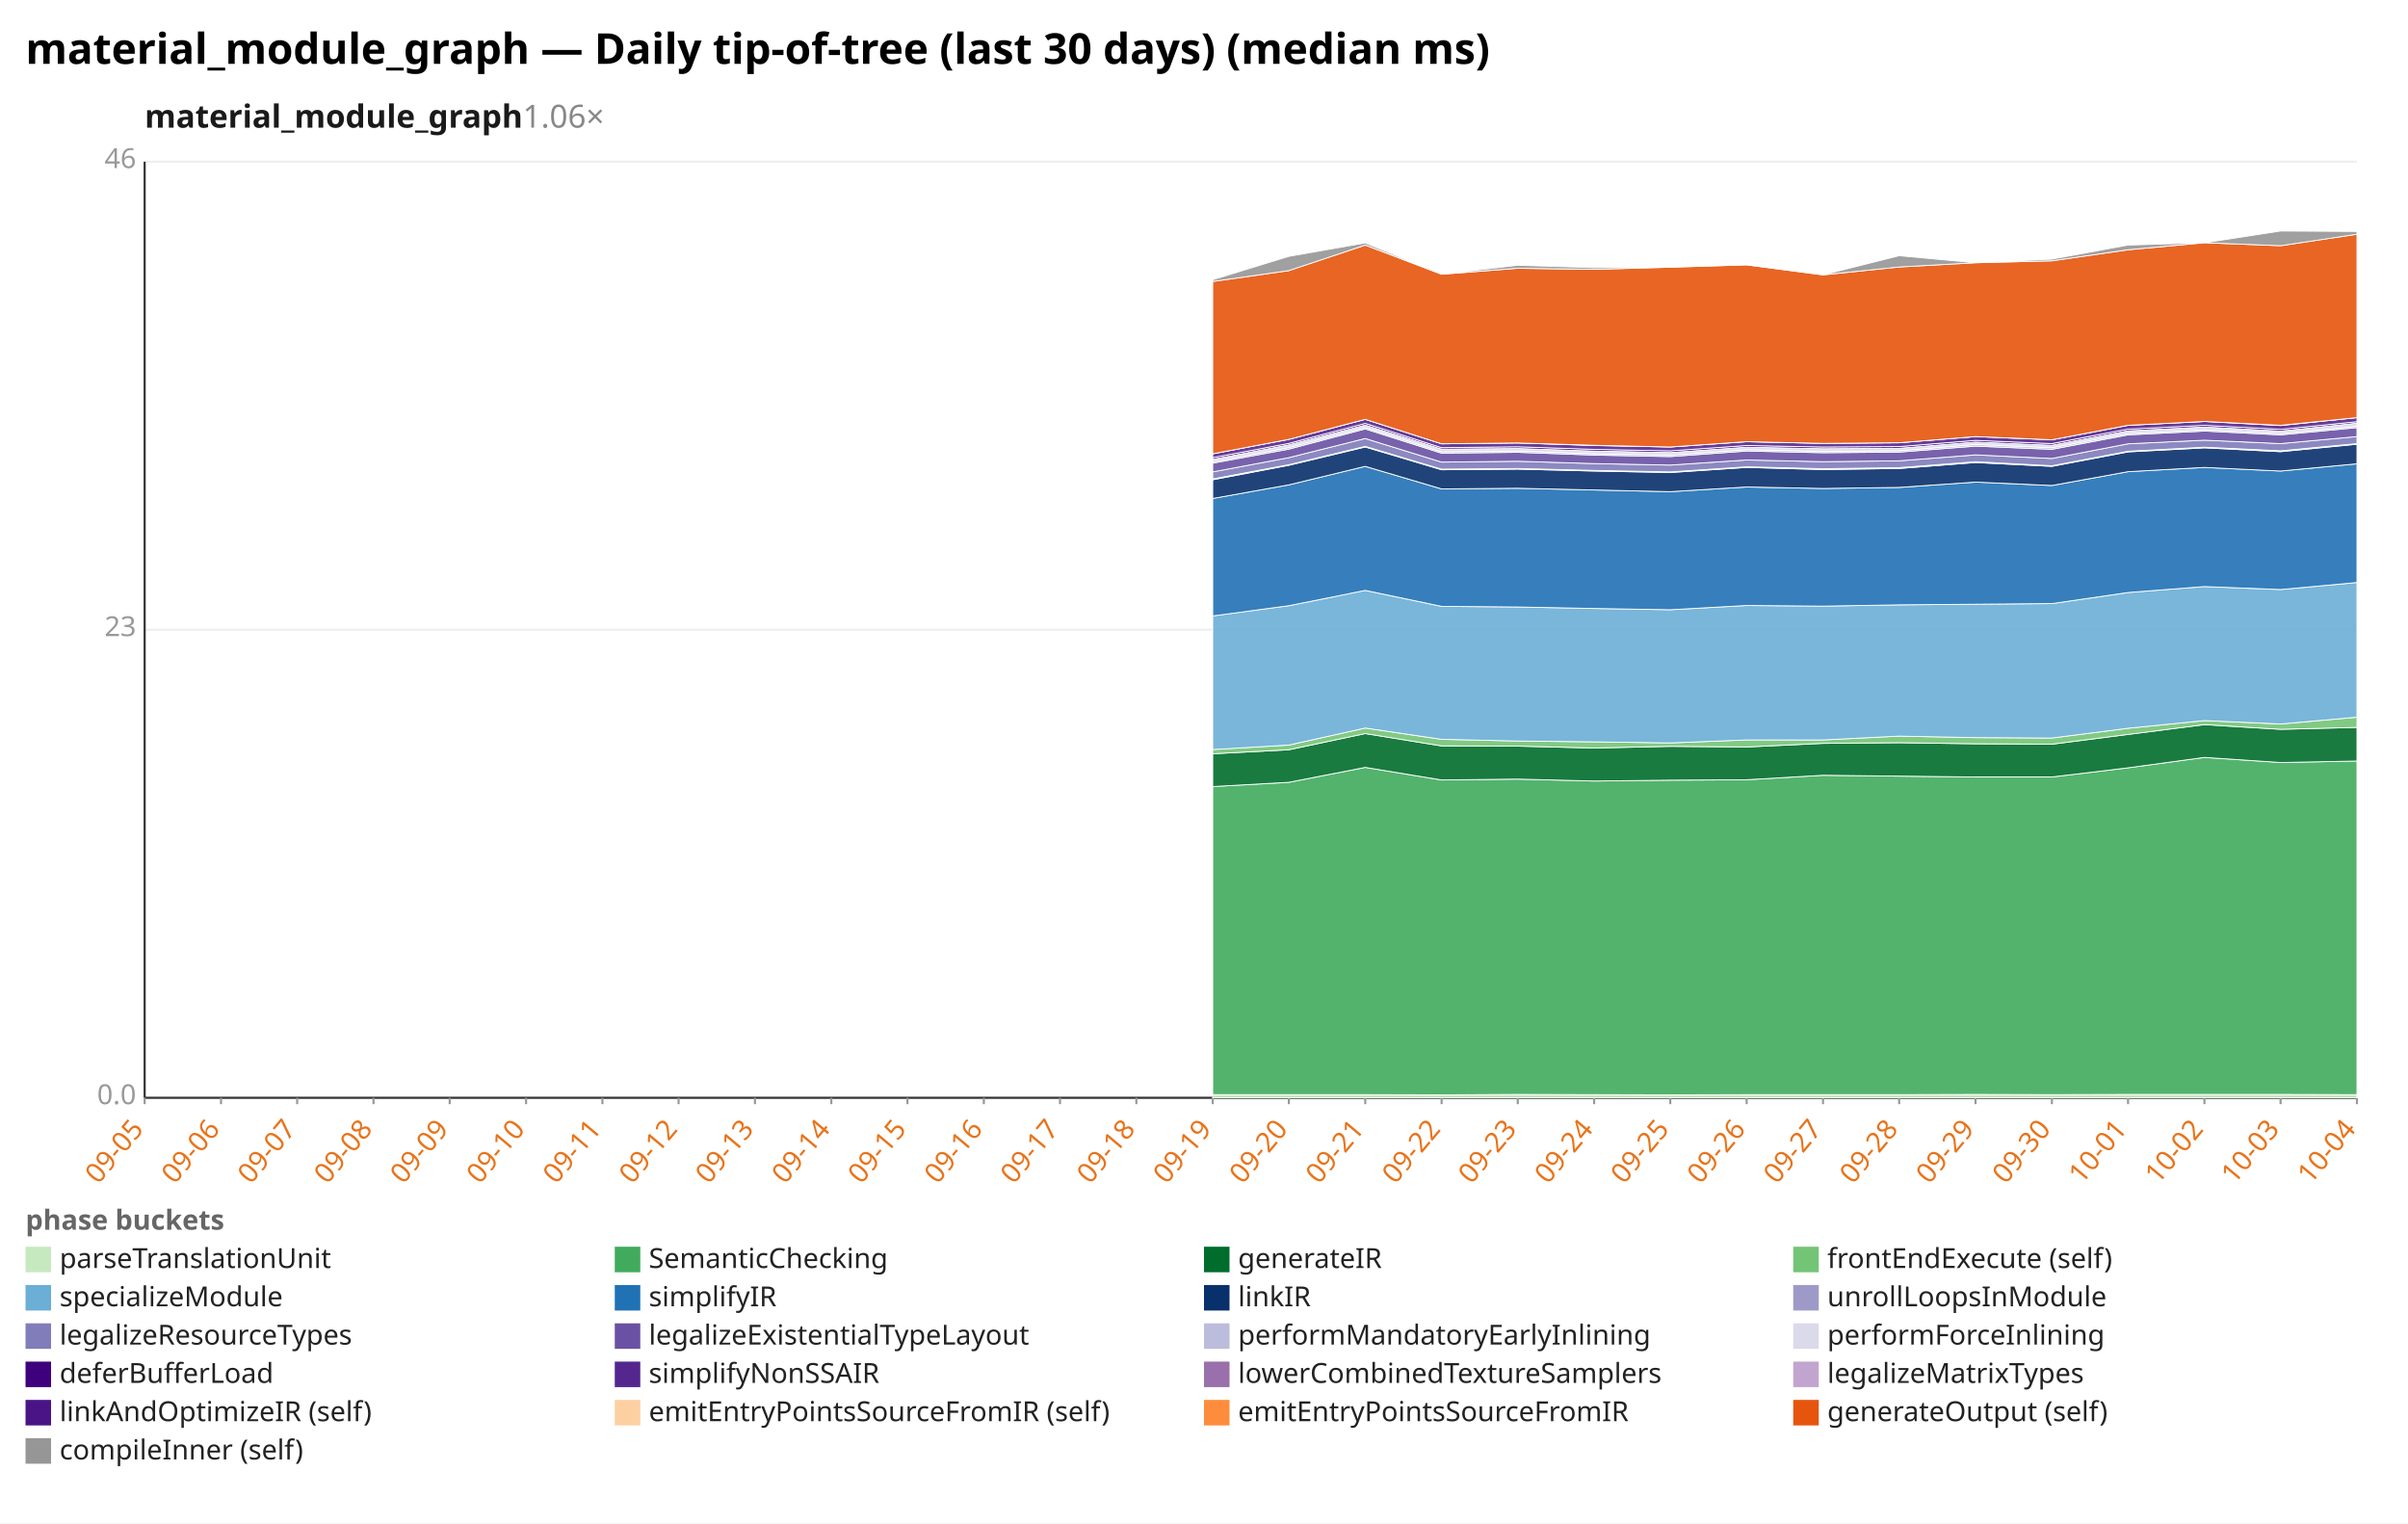
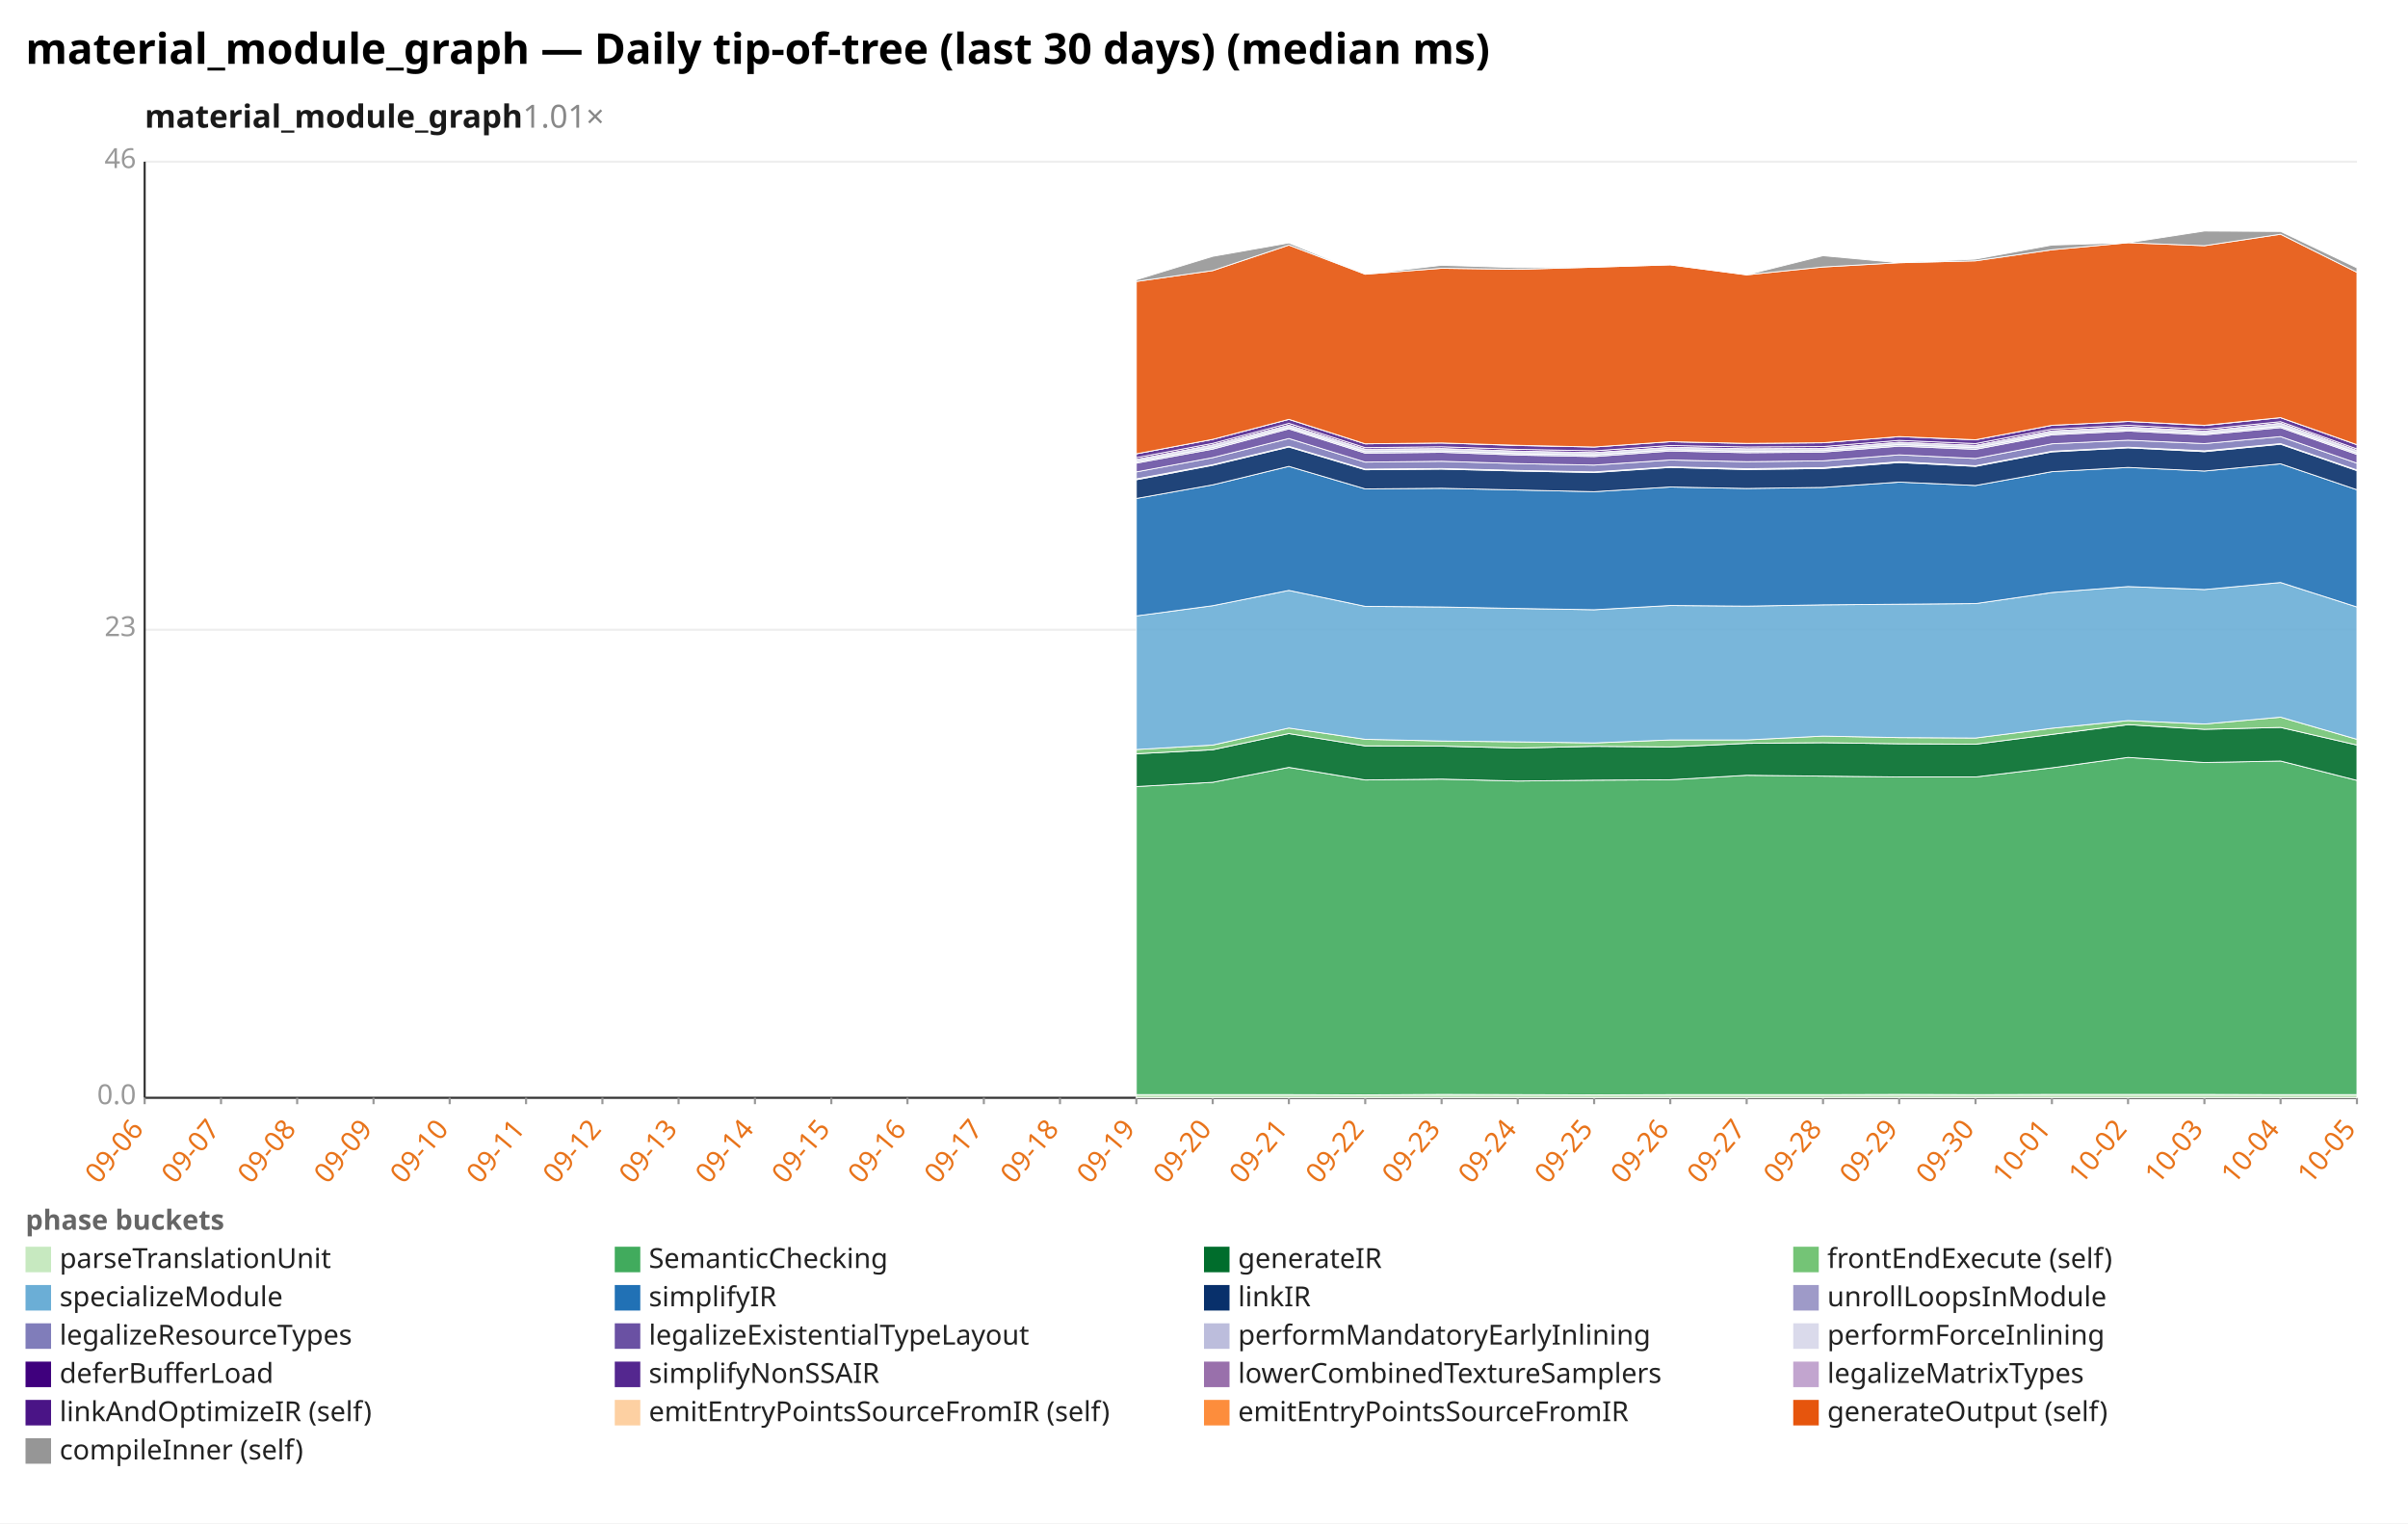
<svg xmlns="http://www.w3.org/2000/svg" width="1132" height="716" viewBox="0 0 1132 716" preserveAspectRatio="xMidYMid meet" font-family="sans-serif" font-size="13">
  <rect width="1132" height="716" fill="white" />
  <text x="12" y="30" font-size="20" font-weight="bold">material_module_graph — Daily tip-of-tree (last 30 days) (median ms)</text>
-   <text x="68" y="60" font-size="15" font-weight="600" fill="#1a1a1a">material_module_graph<tspan fill="#888" font-weight="400" text-decoration="none">  1.06×</tspan>
+   <text x="68" y="60" font-size="15" font-weight="600" fill="#1a1a1a">material_module_graph<tspan fill="#888" font-weight="400" text-decoration="none">  1.01×</tspan>
  </text>
  <line x1="68.0" y1="516.0" x2="1108.0" y2="516.0" stroke="#eee" />
  <text x="64.0" y="519.0" text-anchor="end" fill="#999">0.0</text>
  <line x1="68.0" y1="296.0" x2="1108.0" y2="296.0" stroke="#eee" />
  <text x="64.0" y="299.0" text-anchor="end" fill="#999">23</text>
  <line x1="68.0" y1="76.0" x2="1108.0" y2="76.0" stroke="#eee" />
  <text x="64.0" y="79.0" text-anchor="end" fill="#999">46</text>
  <line x1="68.0" y1="76.0" x2="68.0" y2="516.0" stroke="#333" />
  <line x1="68.0" y1="516.0" x2="1108.0" y2="516.0" stroke="#333" />
  <line x1="68.0" y1="516.0" x2="68.0" y2="519.0" stroke="#999" />
-   <text x="68.0" y="531.0" text-anchor="end" fill="#e8731a" transform="rotate(-50 68.0 531.0)">09-05</text>
+   <text x="68.0" y="531.0" text-anchor="end" fill="#e8731a" transform="rotate(-50 68.0 531.0)">09-06</text>
  <line x1="103.9" y1="516.0" x2="103.9" y2="519.0" stroke="#999" />
-   <text x="103.9" y="531.0" text-anchor="end" fill="#e8731a" transform="rotate(-50 103.9 531.0)">09-06</text>
+   <text x="103.9" y="531.0" text-anchor="end" fill="#e8731a" transform="rotate(-50 103.9 531.0)">09-07</text>
  <line x1="139.7" y1="516.0" x2="139.7" y2="519.0" stroke="#999" />
-   <text x="139.7" y="531.0" text-anchor="end" fill="#e8731a" transform="rotate(-50 139.7 531.0)">09-07</text>
+   <text x="139.7" y="531.0" text-anchor="end" fill="#e8731a" transform="rotate(-50 139.7 531.0)">09-08</text>
  <line x1="175.6" y1="516.0" x2="175.6" y2="519.0" stroke="#999" />
-   <text x="175.6" y="531.0" text-anchor="end" fill="#e8731a" transform="rotate(-50 175.6 531.0)">09-08</text>
+   <text x="175.6" y="531.0" text-anchor="end" fill="#e8731a" transform="rotate(-50 175.6 531.0)">09-09</text>
  <line x1="211.4" y1="516.0" x2="211.4" y2="519.0" stroke="#999" />
-   <text x="211.4" y="531.0" text-anchor="end" fill="#e8731a" transform="rotate(-50 211.4 531.0)">09-09</text>
+   <text x="211.4" y="531.0" text-anchor="end" fill="#e8731a" transform="rotate(-50 211.4 531.0)">09-10</text>
  <line x1="247.3" y1="516.0" x2="247.3" y2="519.0" stroke="#999" />
-   <text x="247.3" y="531.0" text-anchor="end" fill="#e8731a" transform="rotate(-50 247.3 531.0)">09-10</text>
+   <text x="247.3" y="531.0" text-anchor="end" fill="#e8731a" transform="rotate(-50 247.3 531.0)">09-11</text>
  <line x1="283.2" y1="516.0" x2="283.2" y2="519.0" stroke="#999" />
-   <text x="283.2" y="531.0" text-anchor="end" fill="#e8731a" transform="rotate(-50 283.2 531.0)">09-11</text>
+   <text x="283.2" y="531.0" text-anchor="end" fill="#e8731a" transform="rotate(-50 283.2 531.0)">09-12</text>
  <line x1="319.0" y1="516.0" x2="319.0" y2="519.0" stroke="#999" />
-   <text x="319.0" y="531.0" text-anchor="end" fill="#e8731a" transform="rotate(-50 319.0 531.0)">09-12</text>
+   <text x="319.0" y="531.0" text-anchor="end" fill="#e8731a" transform="rotate(-50 319.0 531.0)">09-13</text>
  <line x1="354.9" y1="516.0" x2="354.9" y2="519.0" stroke="#999" />
-   <text x="354.9" y="531.0" text-anchor="end" fill="#e8731a" transform="rotate(-50 354.9 531.0)">09-13</text>
+   <text x="354.9" y="531.0" text-anchor="end" fill="#e8731a" transform="rotate(-50 354.9 531.0)">09-14</text>
  <line x1="390.8" y1="516.0" x2="390.8" y2="519.0" stroke="#999" />
-   <text x="390.8" y="531.0" text-anchor="end" fill="#e8731a" transform="rotate(-50 390.8 531.0)">09-14</text>
+   <text x="390.8" y="531.0" text-anchor="end" fill="#e8731a" transform="rotate(-50 390.8 531.0)">09-15</text>
  <line x1="426.6" y1="516.0" x2="426.6" y2="519.0" stroke="#999" />
-   <text x="426.6" y="531.0" text-anchor="end" fill="#e8731a" transform="rotate(-50 426.6 531.0)">09-15</text>
+   <text x="426.6" y="531.0" text-anchor="end" fill="#e8731a" transform="rotate(-50 426.6 531.0)">09-16</text>
  <line x1="462.5" y1="516.0" x2="462.5" y2="519.0" stroke="#999" />
-   <text x="462.5" y="531.0" text-anchor="end" fill="#e8731a" transform="rotate(-50 462.5 531.0)">09-16</text>
+   <text x="462.5" y="531.0" text-anchor="end" fill="#e8731a" transform="rotate(-50 462.5 531.0)">09-17</text>
  <line x1="498.3" y1="516.0" x2="498.3" y2="519.0" stroke="#999" />
-   <text x="498.3" y="531.0" text-anchor="end" fill="#e8731a" transform="rotate(-50 498.3 531.0)">09-17</text>
+   <text x="498.3" y="531.0" text-anchor="end" fill="#e8731a" transform="rotate(-50 498.3 531.0)">09-18</text>
  <line x1="534.2" y1="516.0" x2="534.2" y2="519.0" stroke="#999" />
-   <text x="534.2" y="531.0" text-anchor="end" fill="#e8731a" transform="rotate(-50 534.2 531.0)">09-18</text>
+   <text x="534.2" y="531.0" text-anchor="end" fill="#e8731a" transform="rotate(-50 534.2 531.0)">09-19</text>
  <line x1="570.1" y1="516.0" x2="570.1" y2="519.0" stroke="#999" />
-   <text x="570.1" y="531.0" text-anchor="end" fill="#e8731a" transform="rotate(-50 570.1 531.0)">09-19</text>
+   <text x="570.1" y="531.0" text-anchor="end" fill="#e8731a" transform="rotate(-50 570.1 531.0)">09-20</text>
  <line x1="605.9" y1="516.0" x2="605.9" y2="519.0" stroke="#999" />
-   <text x="605.9" y="531.0" text-anchor="end" fill="#e8731a" transform="rotate(-50 605.9 531.0)">09-20</text>
+   <text x="605.9" y="531.0" text-anchor="end" fill="#e8731a" transform="rotate(-50 605.9 531.0)">09-21</text>
  <line x1="641.8" y1="516.0" x2="641.8" y2="519.0" stroke="#999" />
-   <text x="641.8" y="531.0" text-anchor="end" fill="#e8731a" transform="rotate(-50 641.8 531.0)">09-21</text>
+   <text x="641.8" y="531.0" text-anchor="end" fill="#e8731a" transform="rotate(-50 641.8 531.0)">09-22</text>
  <line x1="677.7" y1="516.0" x2="677.7" y2="519.0" stroke="#999" />
-   <text x="677.7" y="531.0" text-anchor="end" fill="#e8731a" transform="rotate(-50 677.7 531.0)">09-22</text>
+   <text x="677.7" y="531.0" text-anchor="end" fill="#e8731a" transform="rotate(-50 677.7 531.0)">09-23</text>
  <line x1="713.5" y1="516.0" x2="713.5" y2="519.0" stroke="#999" />
-   <text x="713.5" y="531.0" text-anchor="end" fill="#e8731a" transform="rotate(-50 713.5 531.0)">09-23</text>
+   <text x="713.5" y="531.0" text-anchor="end" fill="#e8731a" transform="rotate(-50 713.5 531.0)">09-24</text>
  <line x1="749.4" y1="516.0" x2="749.4" y2="519.0" stroke="#999" />
-   <text x="749.4" y="531.0" text-anchor="end" fill="#e8731a" transform="rotate(-50 749.4 531.0)">09-24</text>
+   <text x="749.4" y="531.0" text-anchor="end" fill="#e8731a" transform="rotate(-50 749.4 531.0)">09-25</text>
  <line x1="785.2" y1="516.0" x2="785.2" y2="519.0" stroke="#999" />
-   <text x="785.2" y="531.0" text-anchor="end" fill="#e8731a" transform="rotate(-50 785.2 531.0)">09-25</text>
+   <text x="785.2" y="531.0" text-anchor="end" fill="#e8731a" transform="rotate(-50 785.2 531.0)">09-26</text>
  <line x1="821.1" y1="516.0" x2="821.1" y2="519.0" stroke="#999" />
-   <text x="821.1" y="531.0" text-anchor="end" fill="#e8731a" transform="rotate(-50 821.1 531.0)">09-26</text>
+   <text x="821.1" y="531.0" text-anchor="end" fill="#e8731a" transform="rotate(-50 821.1 531.0)">09-27</text>
  <line x1="857.0" y1="516.0" x2="857.0" y2="519.0" stroke="#999" />
-   <text x="857.0" y="531.0" text-anchor="end" fill="#e8731a" transform="rotate(-50 857.0 531.0)">09-27</text>
+   <text x="857.0" y="531.0" text-anchor="end" fill="#e8731a" transform="rotate(-50 857.0 531.0)">09-28</text>
  <line x1="892.8" y1="516.0" x2="892.8" y2="519.0" stroke="#999" />
-   <text x="892.8" y="531.0" text-anchor="end" fill="#e8731a" transform="rotate(-50 892.8 531.0)">09-28</text>
+   <text x="892.8" y="531.0" text-anchor="end" fill="#e8731a" transform="rotate(-50 892.8 531.0)">09-29</text>
  <line x1="928.7" y1="516.0" x2="928.7" y2="519.0" stroke="#999" />
-   <text x="928.7" y="531.0" text-anchor="end" fill="#e8731a" transform="rotate(-50 928.7 531.0)">09-29</text>
+   <text x="928.7" y="531.0" text-anchor="end" fill="#e8731a" transform="rotate(-50 928.7 531.0)">09-30</text>
  <line x1="964.6" y1="516.0" x2="964.6" y2="519.0" stroke="#999" />
-   <text x="964.6" y="531.0" text-anchor="end" fill="#e8731a" transform="rotate(-50 964.6 531.0)">09-30</text>
+   <text x="964.6" y="531.0" text-anchor="end" fill="#e8731a" transform="rotate(-50 964.6 531.0)">10-01</text>
  <line x1="1000.4" y1="516.0" x2="1000.4" y2="519.0" stroke="#999" />
-   <text x="1000.4" y="531.0" text-anchor="end" fill="#e8731a" transform="rotate(-50 1000.4 531.0)">10-01</text>
+   <text x="1000.4" y="531.0" text-anchor="end" fill="#e8731a" transform="rotate(-50 1000.4 531.0)">10-02</text>
  <line x1="1036.3" y1="516.0" x2="1036.3" y2="519.0" stroke="#999" />
-   <text x="1036.3" y="531.0" text-anchor="end" fill="#e8731a" transform="rotate(-50 1036.3 531.0)">10-02</text>
+   <text x="1036.3" y="531.0" text-anchor="end" fill="#e8731a" transform="rotate(-50 1036.3 531.0)">10-03</text>
  <line x1="1072.1" y1="516.0" x2="1072.1" y2="519.0" stroke="#999" />
-   <text x="1072.1" y="531.0" text-anchor="end" fill="#e8731a" transform="rotate(-50 1072.1 531.0)">10-03</text>
+   <text x="1072.1" y="531.0" text-anchor="end" fill="#e8731a" transform="rotate(-50 1072.1 531.0)">10-04</text>
  <line x1="1108.0" y1="516.0" x2="1108.0" y2="519.0" stroke="#999" />
-   <text x="1108.0" y="531.0" text-anchor="end" fill="#e8731a" transform="rotate(-50 1108.0 531.0)">10-04</text>
-   <polygon points="570.1,514.5 605.9,514.5 641.8,514.5 677.7,514.6 713.5,514.4 749.4,514.5 785.2,514.6 821.1,514.5 857.0,514.5 892.8,514.5 928.7,514.4 964.6,514.5 1000.4,514.4 1036.3,514.4 1072.1,514.4 1108.0,514.5 1108.0,516.0 1072.1,516.0 1036.3,516.0 1000.4,516.0 964.6,516.0 928.7,516.0 892.8,516.0 857.0,516.0 821.1,516.0 785.2,516.0 749.4,516.0 713.5,516.0 677.7,516.0 641.8,516.0 605.9,516.0 570.1,516.0" fill="#c7e9c0" fill-opacity="0.9" stroke="#fff" stroke-width="0.4" />
-   <polygon points="570.1,369.7 605.9,367.7 641.8,360.7 677.7,366.6 713.5,366.2 749.4,367.1 785.2,366.7 821.1,366.5 857.0,364.4 892.8,364.8 928.7,365.2 964.6,365.2 1000.4,360.9 1036.3,356.0 1072.1,358.4 1108.0,357.7 1108.0,514.5 1072.1,514.4 1036.3,514.4 1000.4,514.4 964.6,514.5 928.7,514.4 892.8,514.5 857.0,514.5 821.1,514.5 785.2,514.6 749.4,514.5 713.5,514.4 677.7,514.6 641.8,514.5 605.9,514.5 570.1,514.5" fill="#41ab5d" fill-opacity="0.9" stroke="#fff" stroke-width="0.4" />
-   <polygon points="570.1,354.3 605.9,352.4 641.8,344.8 677.7,350.6 713.5,350.7 749.4,351.6 785.2,350.8 821.1,351.1 857.0,349.4 892.8,349.1 928.7,349.6 964.6,349.8 1000.4,345.2 1036.3,340.6 1072.1,342.8 1108.0,341.9 1108.0,357.7 1072.1,358.4 1036.3,356.0 1000.4,360.9 964.6,365.2 928.7,365.2 892.8,364.8 857.0,364.4 821.1,366.5 785.2,366.7 749.4,367.1 713.5,366.2 677.7,366.6 641.8,360.7 605.9,367.7 570.1,369.7" fill="#006d2c" fill-opacity="0.9" stroke="#fff" stroke-width="0.4" />
-   <polygon points="570.1,352.3 605.9,350.2 641.8,342.2 677.7,347.5 713.5,348.3 749.4,348.7 785.2,349.2 821.1,347.8 857.0,347.8 892.8,346.0 928.7,346.7 964.6,346.9 1000.4,342.3 1036.3,338.7 1072.1,340.3 1108.0,337.1 1108.0,341.9 1072.1,342.8 1036.3,340.6 1000.4,345.2 964.6,349.8 928.7,349.6 892.8,349.1 857.0,349.4 821.1,351.1 785.2,350.8 749.4,351.6 713.5,350.7 677.7,350.6 641.8,344.8 605.9,352.4 570.1,354.3" fill="#74c476" fill-opacity="0.9" stroke="#fff" stroke-width="0.4" />
-   <polygon points="570.1,289.5 605.9,284.7 641.8,277.5 677.7,285.0 713.5,285.3 749.4,286.0 785.2,286.6 821.1,284.6 857.0,284.9 892.8,284.3 928.7,284.0 964.6,283.7 1000.4,278.5 1036.3,275.7 1072.1,277.1 1108.0,273.8 1108.0,337.1 1072.1,340.3 1036.3,338.7 1000.4,342.3 964.6,346.9 928.7,346.7 892.8,346.0 857.0,347.8 821.1,347.8 785.2,349.2 749.4,348.7 713.5,348.3 677.7,347.5 641.8,342.2 605.9,350.2 570.1,352.3" fill="#6baed6" fill-opacity="0.9" stroke="#fff" stroke-width="0.4" />
-   <polygon points="570.1,234.3 605.9,227.9 641.8,219.2 677.7,229.8 713.5,229.5 749.4,230.3 785.2,231.1 821.1,228.9 857.0,229.6 892.8,229.1 928.7,226.6 964.6,228.2 1000.4,221.7 1036.3,219.7 1072.1,221.4 1108.0,218.0 1108.0,273.8 1072.1,277.1 1036.3,275.7 1000.4,278.5 964.6,283.7 928.7,284.0 892.8,284.3 857.0,284.9 821.1,284.6 785.2,286.6 749.4,286.0 713.5,285.3 677.7,285.0 641.8,277.5 605.9,284.7 570.1,289.5" fill="#2171b5" fill-opacity="0.9" stroke="#fff" stroke-width="0.4" />
-   <polygon points="570.1,225.5 605.9,218.7 641.8,210.1 677.7,220.8 713.5,220.5 749.4,221.4 785.2,222.1 821.1,219.7 857.0,220.7 892.8,220.2 928.7,217.4 964.6,219.2 1000.4,212.4 1036.3,210.5 1072.1,212.3 1108.0,208.8 1108.0,218.0 1072.1,221.4 1036.3,219.7 1000.4,221.7 964.6,228.2 928.7,226.6 892.8,229.1 857.0,229.6 821.1,228.9 785.2,231.1 749.4,230.3 713.5,229.5 677.7,229.8 641.8,219.2 605.9,227.9 570.1,234.3" fill="#08306b" fill-opacity="0.9" stroke="#fff" stroke-width="0.4" />
-   <polygon points="570.1,225.1 605.9,218.4 641.8,209.8 677.7,220.5 713.5,220.2 749.4,221.1 785.2,221.8 821.1,219.4 857.0,220.3 892.8,219.8 928.7,217.0 964.6,218.9 1000.4,212.1 1036.3,210.2 1072.1,211.9 1108.0,208.5 1108.0,208.8 1072.1,212.3 1036.3,210.5 1000.4,212.4 964.6,219.2 928.7,217.4 892.8,220.2 857.0,220.7 821.1,219.7 785.2,222.1 749.4,221.4 713.5,220.5 677.7,220.8 641.8,210.1 605.9,218.7 570.1,225.5" fill="#9e9ac8" fill-opacity="0.9" stroke="#fff" stroke-width="0.4" />
-   <polygon points="570.1,221.8 605.9,215.1 641.8,206.1 677.7,217.2 713.5,216.8 749.4,217.9 785.2,218.6 821.1,216.2 857.0,217.0 892.8,216.6 928.7,213.8 964.6,215.5 1000.4,208.6 1036.3,206.9 1072.1,208.5 1108.0,205.2 1108.0,208.5 1072.1,211.9 1036.3,210.2 1000.4,212.1 964.6,218.9 928.7,217.0 892.8,219.8 857.0,220.3 821.1,219.4 785.2,221.8 749.4,221.1 713.5,220.2 677.7,220.5 641.8,209.8 605.9,218.4 570.1,225.1" fill="#807dba" fill-opacity="0.9" stroke="#fff" stroke-width="0.4" />
-   <polygon points="570.1,217.7 605.9,211.1 641.8,201.6 677.7,213.0 713.5,212.6 749.4,213.9 785.2,214.6 821.1,212.0 857.0,212.8 892.8,212.5 928.7,209.7 964.6,211.2 1000.4,204.4 1036.3,202.6 1072.1,204.4 1108.0,201.0 1108.0,205.2 1072.1,208.5 1036.3,206.9 1000.4,208.6 964.6,215.5 928.7,213.8 892.8,216.6 857.0,217.0 821.1,216.2 785.2,218.6 749.4,217.9 713.5,216.8 677.7,217.2 641.8,206.1 605.9,215.1 570.1,221.8" fill="#6a51a3" fill-opacity="0.9" stroke="#fff" stroke-width="0.4" />
-   <polygon points="570.1,217.0 605.9,210.3 641.8,200.9 677.7,212.3 713.5,211.9 749.4,213.2 785.2,213.8 821.1,211.3 857.0,212.1 892.8,211.8 928.7,208.9 964.6,210.4 1000.4,203.7 1036.3,201.9 1072.1,203.7 1108.0,200.3 1108.0,201.0 1072.1,204.4 1036.3,202.6 1000.4,204.4 964.6,211.2 928.7,209.7 892.8,212.5 857.0,212.8 821.1,212.0 785.2,214.6 749.4,213.9 713.5,212.6 677.7,213.0 641.8,201.6 605.9,211.1 570.1,217.7" fill="#bcbddc" fill-opacity="0.9" stroke="#fff" stroke-width="0.4" />
-   <polygon points="570.1,215.9 605.9,209.1 641.8,199.8 677.7,211.1 713.5,210.8 749.4,212.0 785.2,212.7 821.1,210.2 857.0,210.9 892.8,210.7 928.7,207.8 964.6,209.3 1000.4,202.5 1036.3,200.7 1072.1,202.6 1108.0,198.9 1108.0,200.3 1072.1,203.7 1036.3,201.9 1000.4,203.7 964.6,210.4 928.7,208.9 892.8,211.8 857.0,212.1 821.1,211.3 785.2,213.8 749.4,213.2 713.5,211.9 677.7,212.3 641.8,200.9 605.9,210.3 570.1,217.0" fill="#dadaeb" fill-opacity="0.9" stroke="#fff" stroke-width="0.4" />
-   <polygon points="570.1,215.1 605.9,208.4 641.8,199.0 677.7,210.4 713.5,210.0 749.4,211.2 785.2,211.9 821.1,209.4 857.0,210.1 892.8,209.9 928.7,207.0 964.6,208.5 1000.4,201.7 1036.3,199.9 1072.1,201.8 1108.0,198.2 1108.0,198.9 1072.1,202.6 1036.3,200.7 1000.4,202.5 964.6,209.3 928.7,207.8 892.8,210.7 857.0,210.9 821.1,210.2 785.2,212.7 749.4,212.0 713.5,210.8 677.7,211.1 641.8,199.8 605.9,209.1 570.1,215.9" fill="#3f007d" fill-opacity="0.9" stroke="#fff" stroke-width="0.4" />
-   <polygon points="570.1,213.3 605.9,206.5 641.8,197.1 677.7,208.6 713.5,208.2 749.4,209.4 785.2,210.1 821.1,207.6 857.0,208.4 892.8,208.1 928.7,205.2 964.6,206.7 1000.4,199.9 1036.3,198.1 1072.1,200.0 1108.0,196.3 1108.0,198.2 1072.1,201.8 1036.3,199.9 1000.4,201.7 964.6,208.5 928.7,207.0 892.8,209.9 857.0,210.1 821.1,209.4 785.2,211.9 749.4,211.2 713.5,210.0 677.7,210.4 641.8,199.0 605.9,208.4 570.1,215.1" fill="#54278f" fill-opacity="0.9" stroke="#fff" stroke-width="0.4" />
-   <polygon points="570.1,213.3 605.9,206.5 641.8,197.1 677.7,208.6 713.5,208.2 749.4,209.3 785.2,210.1 821.1,207.6 857.0,208.4 892.8,208.1 928.7,205.2 964.6,206.7 1000.4,199.9 1036.3,198.1 1072.1,199.9 1108.0,196.3 1108.0,196.3 1072.1,200.0 1036.3,198.1 1000.4,199.9 964.6,206.7 928.7,205.2 892.8,208.1 857.0,208.4 821.1,207.6 785.2,210.1 749.4,209.4 713.5,208.2 677.7,208.6 641.8,197.1 605.9,206.5 570.1,213.3" fill="#c2a5cf" fill-opacity="0.9" stroke="#fff" stroke-width="0.4" />
-   <polygon points="570.1,132.3 605.9,127.2 641.8,115.2 677.7,128.9 713.5,126.1 749.4,126.6 785.2,125.6 821.1,124.5 857.0,129.2 892.8,125.5 928.7,123.5 964.6,122.6 1000.4,117.4 1036.3,114.1 1072.1,115.5 1108.0,110.1 1108.0,196.3 1072.1,199.9 1036.3,198.1 1000.4,199.9 964.6,206.7 928.7,205.2 892.8,208.1 857.0,208.4 821.1,207.6 785.2,210.1 749.4,209.3 713.5,208.2 677.7,208.6 641.8,197.1 605.9,206.5 570.1,213.3" fill="#e6550d" fill-opacity="0.9" stroke="#fff" stroke-width="0.4" />
-   <polygon points="570.1,131.5 605.9,120.5 641.8,114.2 677.7,128.9 713.5,124.7 749.4,125.8 785.2,125.6 821.1,124.5 857.0,129.2 892.8,120.2 928.7,123.5 964.6,121.8 1000.4,115.2 1036.3,114.1 1072.1,108.6 1108.0,108.8 1108.0,110.1 1072.1,115.5 1036.3,114.1 1000.4,117.4 964.6,122.6 928.7,123.5 892.8,125.5 857.0,129.2 821.1,124.5 785.2,125.6 749.4,126.6 713.5,126.1 677.7,128.9 641.8,115.2 605.9,127.2 570.1,132.3" fill="#969696" fill-opacity="0.9" stroke="#fff" stroke-width="0.4" />
+   <text x="1108.0" y="531.0" text-anchor="end" fill="#e8731a" transform="rotate(-50 1108.0 531.0)">10-05</text>
+   <polygon points="534.2,514.5 570.1,514.5 605.9,514.5 641.8,514.6 677.7,514.4 713.5,514.5 749.4,514.6 785.2,514.5 821.1,514.5 857.0,514.5 892.8,514.4 928.7,514.5 964.6,514.4 1000.4,514.4 1036.3,514.4 1072.1,514.5 1108.0,514.5 1108.0,516.0 1072.1,516.0 1036.3,516.0 1000.4,516.0 964.6,516.0 928.7,516.0 892.8,516.0 857.0,516.0 821.1,516.0 785.2,516.0 749.4,516.0 713.5,516.0 677.7,516.0 641.8,516.0 605.9,516.0 570.1,516.0 534.2,516.0" fill="#c7e9c0" fill-opacity="0.9" stroke="#fff" stroke-width="0.4" />
+   <polygon points="534.2,369.7 570.1,367.7 605.9,360.7 641.8,366.6 677.7,366.2 713.5,367.1 749.4,366.7 785.2,366.5 821.1,364.4 857.0,364.8 892.8,365.2 928.7,365.2 964.6,360.9 1000.4,356.0 1036.3,358.4 1072.1,357.7 1108.0,366.8 1108.0,514.5 1072.1,514.5 1036.3,514.4 1000.4,514.4 964.6,514.4 928.7,514.5 892.8,514.4 857.0,514.5 821.1,514.5 785.2,514.5 749.4,514.6 713.5,514.5 677.7,514.4 641.8,514.6 605.9,514.5 570.1,514.5 534.2,514.5" fill="#41ab5d" fill-opacity="0.9" stroke="#fff" stroke-width="0.4" />
+   <polygon points="534.2,354.3 570.1,352.4 605.9,344.8 641.8,350.6 677.7,350.7 713.5,351.6 749.4,350.8 785.2,351.1 821.1,349.4 857.0,349.1 892.8,349.6 928.7,349.8 964.6,345.2 1000.4,340.6 1036.3,342.8 1072.1,341.9 1108.0,350.2 1108.0,366.8 1072.1,357.7 1036.3,358.4 1000.4,356.0 964.6,360.9 928.7,365.2 892.8,365.2 857.0,364.8 821.1,364.4 785.2,366.5 749.4,366.7 713.5,367.1 677.7,366.2 641.8,366.6 605.9,360.7 570.1,367.7 534.2,369.7" fill="#006d2c" fill-opacity="0.9" stroke="#fff" stroke-width="0.4" />
+   <polygon points="534.2,352.3 570.1,350.2 605.9,342.2 641.8,347.5 677.7,348.3 713.5,348.7 749.4,349.2 785.2,347.8 821.1,347.8 857.0,346.0 892.8,346.7 928.7,346.9 964.6,342.3 1000.4,338.7 1036.3,340.3 1072.1,337.1 1108.0,347.5 1108.0,350.2 1072.1,341.9 1036.3,342.8 1000.4,340.6 964.6,345.2 928.7,349.8 892.8,349.6 857.0,349.1 821.1,349.4 785.2,351.1 749.4,350.8 713.5,351.6 677.7,350.7 641.8,350.6 605.9,344.8 570.1,352.4 534.2,354.3" fill="#74c476" fill-opacity="0.9" stroke="#fff" stroke-width="0.4" />
+   <polygon points="534.2,289.5 570.1,284.7 605.9,277.5 641.8,285.0 677.7,285.3 713.5,286.0 749.4,286.6 785.2,284.6 821.1,284.9 857.0,284.3 892.8,284.0 928.7,283.7 964.6,278.5 1000.4,275.7 1036.3,277.1 1072.1,273.8 1108.0,285.3 1108.0,347.5 1072.1,337.1 1036.3,340.3 1000.4,338.7 964.6,342.3 928.7,346.9 892.8,346.7 857.0,346.0 821.1,347.8 785.2,347.8 749.4,349.2 713.5,348.7 677.7,348.3 641.8,347.5 605.9,342.2 570.1,350.2 534.2,352.3" fill="#6baed6" fill-opacity="0.9" stroke="#fff" stroke-width="0.4" />
+   <polygon points="534.2,234.3 570.1,227.9 605.9,219.2 641.8,229.8 677.7,229.5 713.5,230.3 749.4,231.1 785.2,228.9 821.1,229.6 857.0,229.1 892.8,226.6 928.7,228.2 964.6,221.7 1000.4,219.7 1036.3,221.4 1072.1,218.0 1108.0,230.2 1108.0,285.3 1072.1,273.8 1036.3,277.1 1000.4,275.7 964.6,278.5 928.7,283.7 892.8,284.0 857.0,284.3 821.1,284.9 785.2,284.6 749.4,286.6 713.5,286.0 677.7,285.3 641.8,285.0 605.9,277.5 570.1,284.7 534.2,289.5" fill="#2171b5" fill-opacity="0.9" stroke="#fff" stroke-width="0.4" />
+   <polygon points="534.2,225.5 570.1,218.7 605.9,210.1 641.8,220.8 677.7,220.5 713.5,221.4 749.4,222.1 785.2,219.7 821.1,220.7 857.0,220.2 892.8,217.4 928.7,219.2 964.6,212.4 1000.4,210.5 1036.3,212.3 1072.1,208.8 1108.0,221.2 1108.0,230.2 1072.1,218.0 1036.3,221.4 1000.4,219.7 964.6,221.7 928.7,228.2 892.8,226.6 857.0,229.1 821.1,229.6 785.2,228.9 749.4,231.1 713.5,230.3 677.7,229.5 641.8,229.8 605.9,219.2 570.1,227.9 534.2,234.3" fill="#08306b" fill-opacity="0.9" stroke="#fff" stroke-width="0.4" />
+   <polygon points="534.2,225.1 570.1,218.4 605.9,209.8 641.8,220.5 677.7,220.2 713.5,221.1 749.4,221.8 785.2,219.4 821.1,220.3 857.0,219.8 892.8,217.0 928.7,218.9 964.6,212.1 1000.4,210.2 1036.3,211.9 1072.1,208.5 1108.0,220.9 1108.0,221.2 1072.1,208.8 1036.3,212.3 1000.4,210.5 964.6,212.4 928.7,219.2 892.8,217.4 857.0,220.2 821.1,220.7 785.2,219.7 749.4,222.1 713.5,221.4 677.7,220.5 641.8,220.8 605.9,210.1 570.1,218.7 534.2,225.5" fill="#9e9ac8" fill-opacity="0.9" stroke="#fff" stroke-width="0.4" />
+   <polygon points="534.2,221.8 570.1,215.1 605.9,206.1 641.8,217.2 677.7,216.8 713.5,217.9 749.4,218.6 785.2,216.2 821.1,217.0 857.0,216.6 892.8,213.8 928.7,215.5 964.6,208.6 1000.4,206.9 1036.3,208.5 1072.1,205.2 1108.0,217.7 1108.0,220.9 1072.1,208.5 1036.3,211.9 1000.4,210.2 964.6,212.1 928.7,218.9 892.8,217.0 857.0,219.8 821.1,220.3 785.2,219.4 749.4,221.8 713.5,221.1 677.7,220.2 641.8,220.5 605.9,209.8 570.1,218.4 534.2,225.1" fill="#807dba" fill-opacity="0.9" stroke="#fff" stroke-width="0.4" />
+   <polygon points="534.2,217.7 570.1,211.1 605.9,201.6 641.8,213.0 677.7,212.6 713.5,213.9 749.4,214.6 785.2,212.0 821.1,212.8 857.0,212.5 892.8,209.7 928.7,211.2 964.6,204.4 1000.4,202.6 1036.3,204.4 1072.1,201.0 1108.0,213.6 1108.0,217.7 1072.1,205.2 1036.3,208.5 1000.4,206.9 964.6,208.6 928.7,215.5 892.8,213.8 857.0,216.6 821.1,217.0 785.2,216.2 749.4,218.6 713.5,217.9 677.7,216.8 641.8,217.2 605.9,206.1 570.1,215.1 534.2,221.8" fill="#6a51a3" fill-opacity="0.9" stroke="#fff" stroke-width="0.4" />
+   <polygon points="534.2,217.0 570.1,210.3 605.9,200.9 641.8,212.3 677.7,211.9 713.5,213.2 749.4,213.8 785.2,211.3 821.1,212.1 857.0,211.8 892.8,208.9 928.7,210.4 964.6,203.7 1000.4,201.9 1036.3,203.7 1072.1,200.3 1108.0,212.9 1108.0,213.6 1072.1,201.0 1036.3,204.4 1000.4,202.6 964.6,204.4 928.7,211.2 892.8,209.7 857.0,212.5 821.1,212.8 785.2,212.0 749.4,214.6 713.5,213.9 677.7,212.6 641.8,213.0 605.9,201.6 570.1,211.1 534.2,217.7" fill="#bcbddc" fill-opacity="0.9" stroke="#fff" stroke-width="0.4" />
+   <polygon points="534.2,215.9 570.1,209.1 605.9,199.8 641.8,211.1 677.7,210.8 713.5,212.0 749.4,212.7 785.2,210.2 821.1,210.9 857.0,210.7 892.8,207.8 928.7,209.3 964.6,202.5 1000.4,200.7 1036.3,202.6 1072.1,198.9 1108.0,211.7 1108.0,212.9 1072.1,200.3 1036.3,203.7 1000.4,201.9 964.6,203.7 928.7,210.4 892.8,208.9 857.0,211.8 821.1,212.1 785.2,211.3 749.4,213.8 713.5,213.2 677.7,211.9 641.8,212.3 605.9,200.9 570.1,210.3 534.2,217.0" fill="#dadaeb" fill-opacity="0.9" stroke="#fff" stroke-width="0.4" />
+   <polygon points="534.2,215.1 570.1,208.4 605.9,199.0 641.8,210.4 677.7,210.0 713.5,211.2 749.4,211.9 785.2,209.4 821.1,210.1 857.0,209.9 892.8,207.0 928.7,208.5 964.6,201.7 1000.4,199.9 1036.3,201.8 1072.1,198.2 1108.0,211.0 1108.0,211.7 1072.1,198.9 1036.3,202.6 1000.4,200.7 964.6,202.5 928.7,209.3 892.8,207.8 857.0,210.7 821.1,210.9 785.2,210.2 749.4,212.7 713.5,212.0 677.7,210.8 641.8,211.1 605.9,199.8 570.1,209.1 534.2,215.9" fill="#3f007d" fill-opacity="0.9" stroke="#fff" stroke-width="0.4" />
+   <polygon points="534.2,213.3 570.1,206.5 605.9,197.1 641.8,208.6 677.7,208.2 713.5,209.4 749.4,210.1 785.2,207.6 821.1,208.4 857.0,208.1 892.8,205.2 928.7,206.7 964.6,199.9 1000.4,198.1 1036.3,200.0 1072.1,196.3 1108.0,209.0 1108.0,211.0 1072.1,198.2 1036.3,201.8 1000.4,199.9 964.6,201.7 928.7,208.5 892.8,207.0 857.0,209.9 821.1,210.1 785.2,209.4 749.4,211.9 713.5,211.2 677.7,210.0 641.8,210.4 605.9,199.0 570.1,208.4 534.2,215.1" fill="#54278f" fill-opacity="0.9" stroke="#fff" stroke-width="0.4" />
+   <polygon points="534.2,213.3 570.1,206.5 605.9,197.1 641.8,208.6 677.7,208.2 713.5,209.3 749.4,210.1 785.2,207.6 821.1,208.4 857.0,208.1 892.8,205.2 928.7,206.7 964.6,199.9 1000.4,198.1 1036.3,199.9 1072.1,196.3 1108.0,209.0 1108.0,209.0 1072.1,196.3 1036.3,200.0 1000.4,198.1 964.6,199.9 928.7,206.7 892.8,205.2 857.0,208.1 821.1,208.4 785.2,207.6 749.4,210.1 713.5,209.4 677.7,208.2 641.8,208.6 605.9,197.1 570.1,206.5 534.2,213.3" fill="#c2a5cf" fill-opacity="0.9" stroke="#fff" stroke-width="0.4" />
+   <polygon points="534.2,132.3 570.1,127.2 605.9,115.2 641.8,128.9 677.7,126.1 713.5,126.6 749.4,125.6 785.2,124.5 821.1,129.2 857.0,125.5 892.8,123.5 928.7,122.6 964.6,117.4 1000.4,114.1 1036.3,115.5 1072.1,110.1 1108.0,128.0 1108.0,209.0 1072.1,196.3 1036.3,199.9 1000.4,198.1 964.6,199.9 928.7,206.7 892.8,205.2 857.0,208.1 821.1,208.4 785.2,207.6 749.4,210.1 713.5,209.3 677.7,208.2 641.8,208.6 605.9,197.1 570.1,206.5 534.2,213.3" fill="#e6550d" fill-opacity="0.9" stroke="#fff" stroke-width="0.4" />
+   <polygon points="534.2,131.5 570.1,120.5 605.9,114.2 641.8,128.9 677.7,124.7 713.5,125.8 749.4,125.6 785.2,124.5 821.1,129.2 857.0,120.2 892.8,123.5 928.7,121.8 964.6,115.2 1000.4,114.1 1036.3,108.6 1072.1,108.8 1108.0,125.9 1108.0,128.0 1072.1,110.1 1036.3,115.5 1000.4,114.1 964.6,117.4 928.7,122.6 892.8,123.5 857.0,125.5 821.1,129.2 785.2,124.5 749.4,125.6 713.5,126.6 677.7,126.1 641.8,128.9 605.9,115.2 570.1,127.2 534.2,132.3" fill="#969696" fill-opacity="0.9" stroke="#fff" stroke-width="0.4" />
  <text x="12" y="578" fill="#666" font-weight="600">phase buckets</text>
  <rect x="12" y="586" width="12" height="12" fill="#c7e9c0" />
  <text x="28" y="596" fill="#222">parseTranslationUnit</text>
  <rect x="289" y="586" width="12" height="12" fill="#41ab5d" />
  <text x="305" y="596" fill="#222">SemanticChecking</text>
  <rect x="566" y="586" width="12" height="12" fill="#006d2c" />
  <text x="582" y="596" fill="#222">generateIR</text>
  <rect x="843" y="586" width="12" height="12" fill="#74c476" />
  <text x="859" y="596" fill="#222">frontEndExecute (self)</text>
  <rect x="12" y="604" width="12" height="12" fill="#6baed6" />
  <text x="28" y="614" fill="#222">specializeModule</text>
  <rect x="289" y="604" width="12" height="12" fill="#2171b5" />
  <text x="305" y="614" fill="#222">simplifyIR</text>
  <rect x="566" y="604" width="12" height="12" fill="#08306b" />
  <text x="582" y="614" fill="#222">linkIR</text>
  <rect x="843" y="604" width="12" height="12" fill="#9e9ac8" />
  <text x="859" y="614" fill="#222">unrollLoopsInModule</text>
  <rect x="12" y="622" width="12" height="12" fill="#807dba" />
  <text x="28" y="632" fill="#222">legalizeResourceTypes</text>
  <rect x="289" y="622" width="12" height="12" fill="#6a51a3" />
  <text x="305" y="632" fill="#222">legalizeExistentialTypeLayout</text>
  <rect x="566" y="622" width="12" height="12" fill="#bcbddc" />
  <text x="582" y="632" fill="#222">performMandatoryEarlyInlining</text>
  <rect x="843" y="622" width="12" height="12" fill="#dadaeb" />
  <text x="859" y="632" fill="#222">performForceInlining</text>
  <rect x="12" y="640" width="12" height="12" fill="#3f007d" />
  <text x="28" y="650" fill="#222">deferBufferLoad</text>
  <rect x="289" y="640" width="12" height="12" fill="#54278f" />
  <text x="305" y="650" fill="#222">simplifyNonSSAIR</text>
  <rect x="566" y="640" width="12" height="12" fill="#9970ab" />
  <text x="582" y="650" fill="#222">lowerCombinedTextureSamplers</text>
  <rect x="843" y="640" width="12" height="12" fill="#c2a5cf" />
  <text x="859" y="650" fill="#222">legalizeMatrixTypes</text>
  <rect x="12" y="658" width="12" height="12" fill="#4a1486" />
  <text x="28" y="668" fill="#222">linkAndOptimizeIR (self)</text>
  <rect x="289" y="658" width="12" height="12" fill="#fdd0a2" />
  <text x="305" y="668" fill="#222">emitEntryPointsSourceFromIR (self)</text>
  <rect x="566" y="658" width="12" height="12" fill="#fd8d3c" />
  <text x="582" y="668" fill="#222">emitEntryPointsSourceFromIR</text>
  <rect x="843" y="658" width="12" height="12" fill="#e6550d" />
  <text x="859" y="668" fill="#222">generateOutput (self)</text>
  <rect x="12" y="676" width="12" height="12" fill="#969696" />
  <text x="28" y="686" fill="#222">compileInner (self)</text>
</svg>
